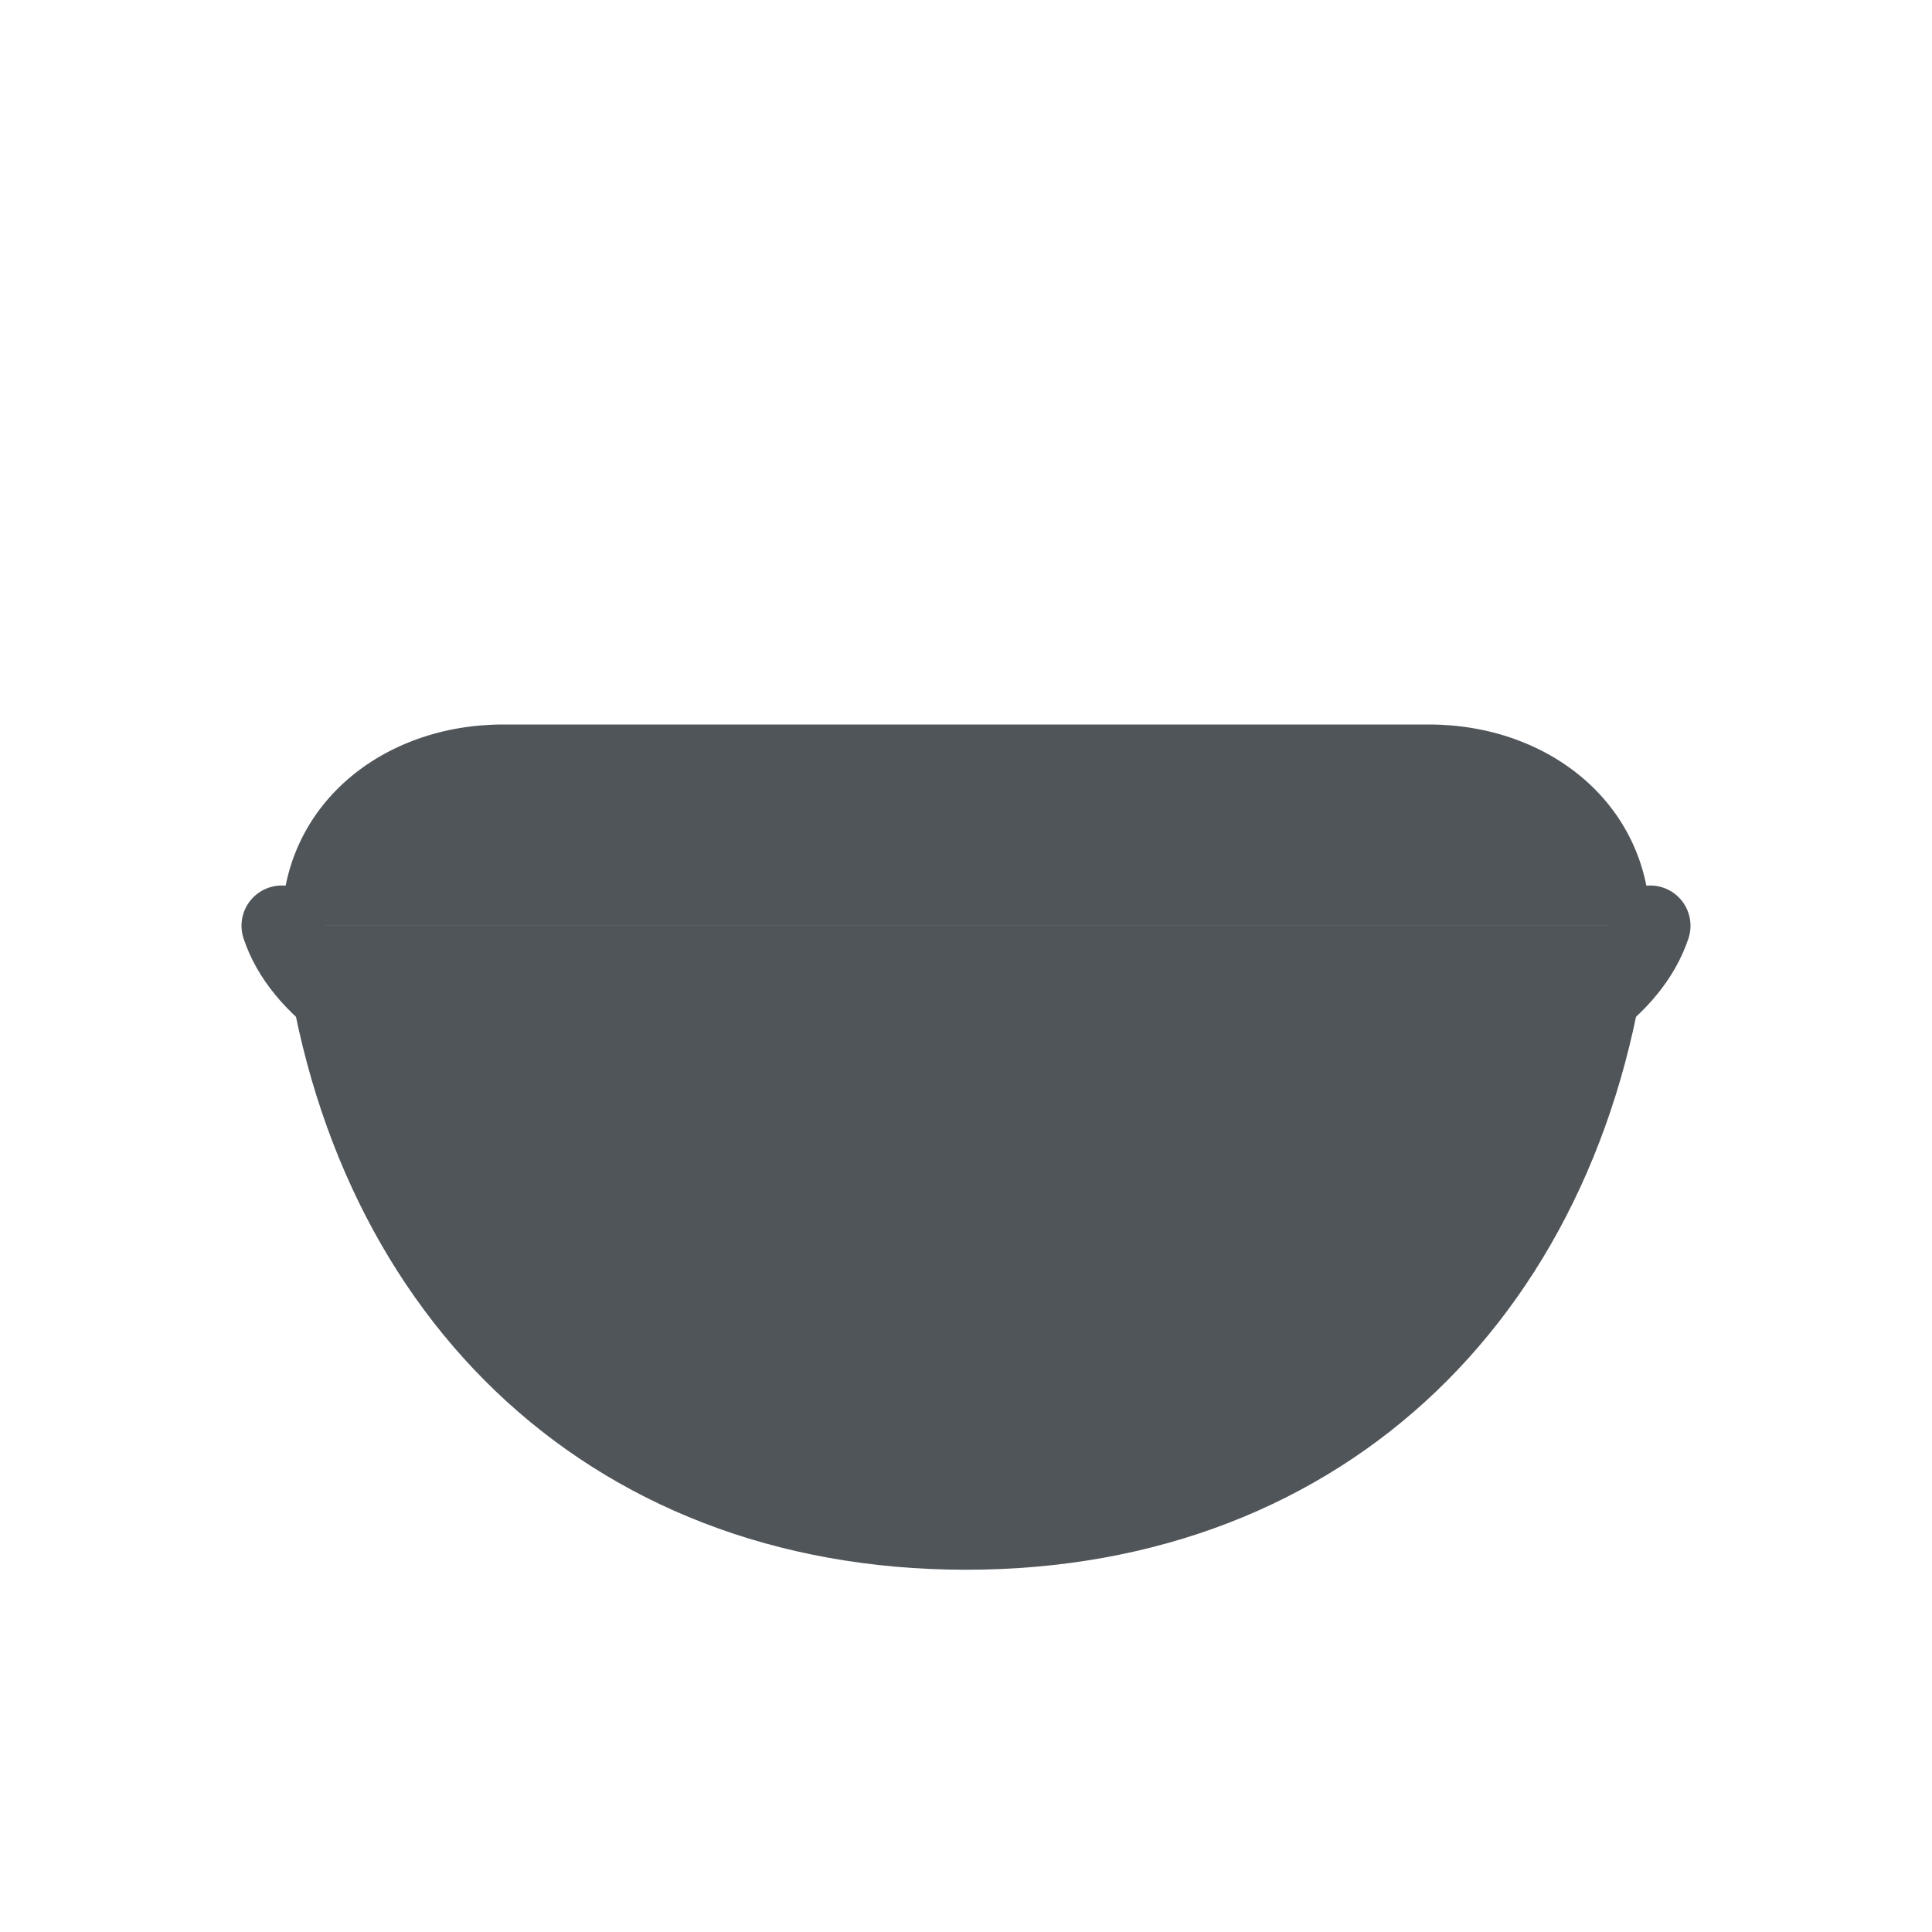
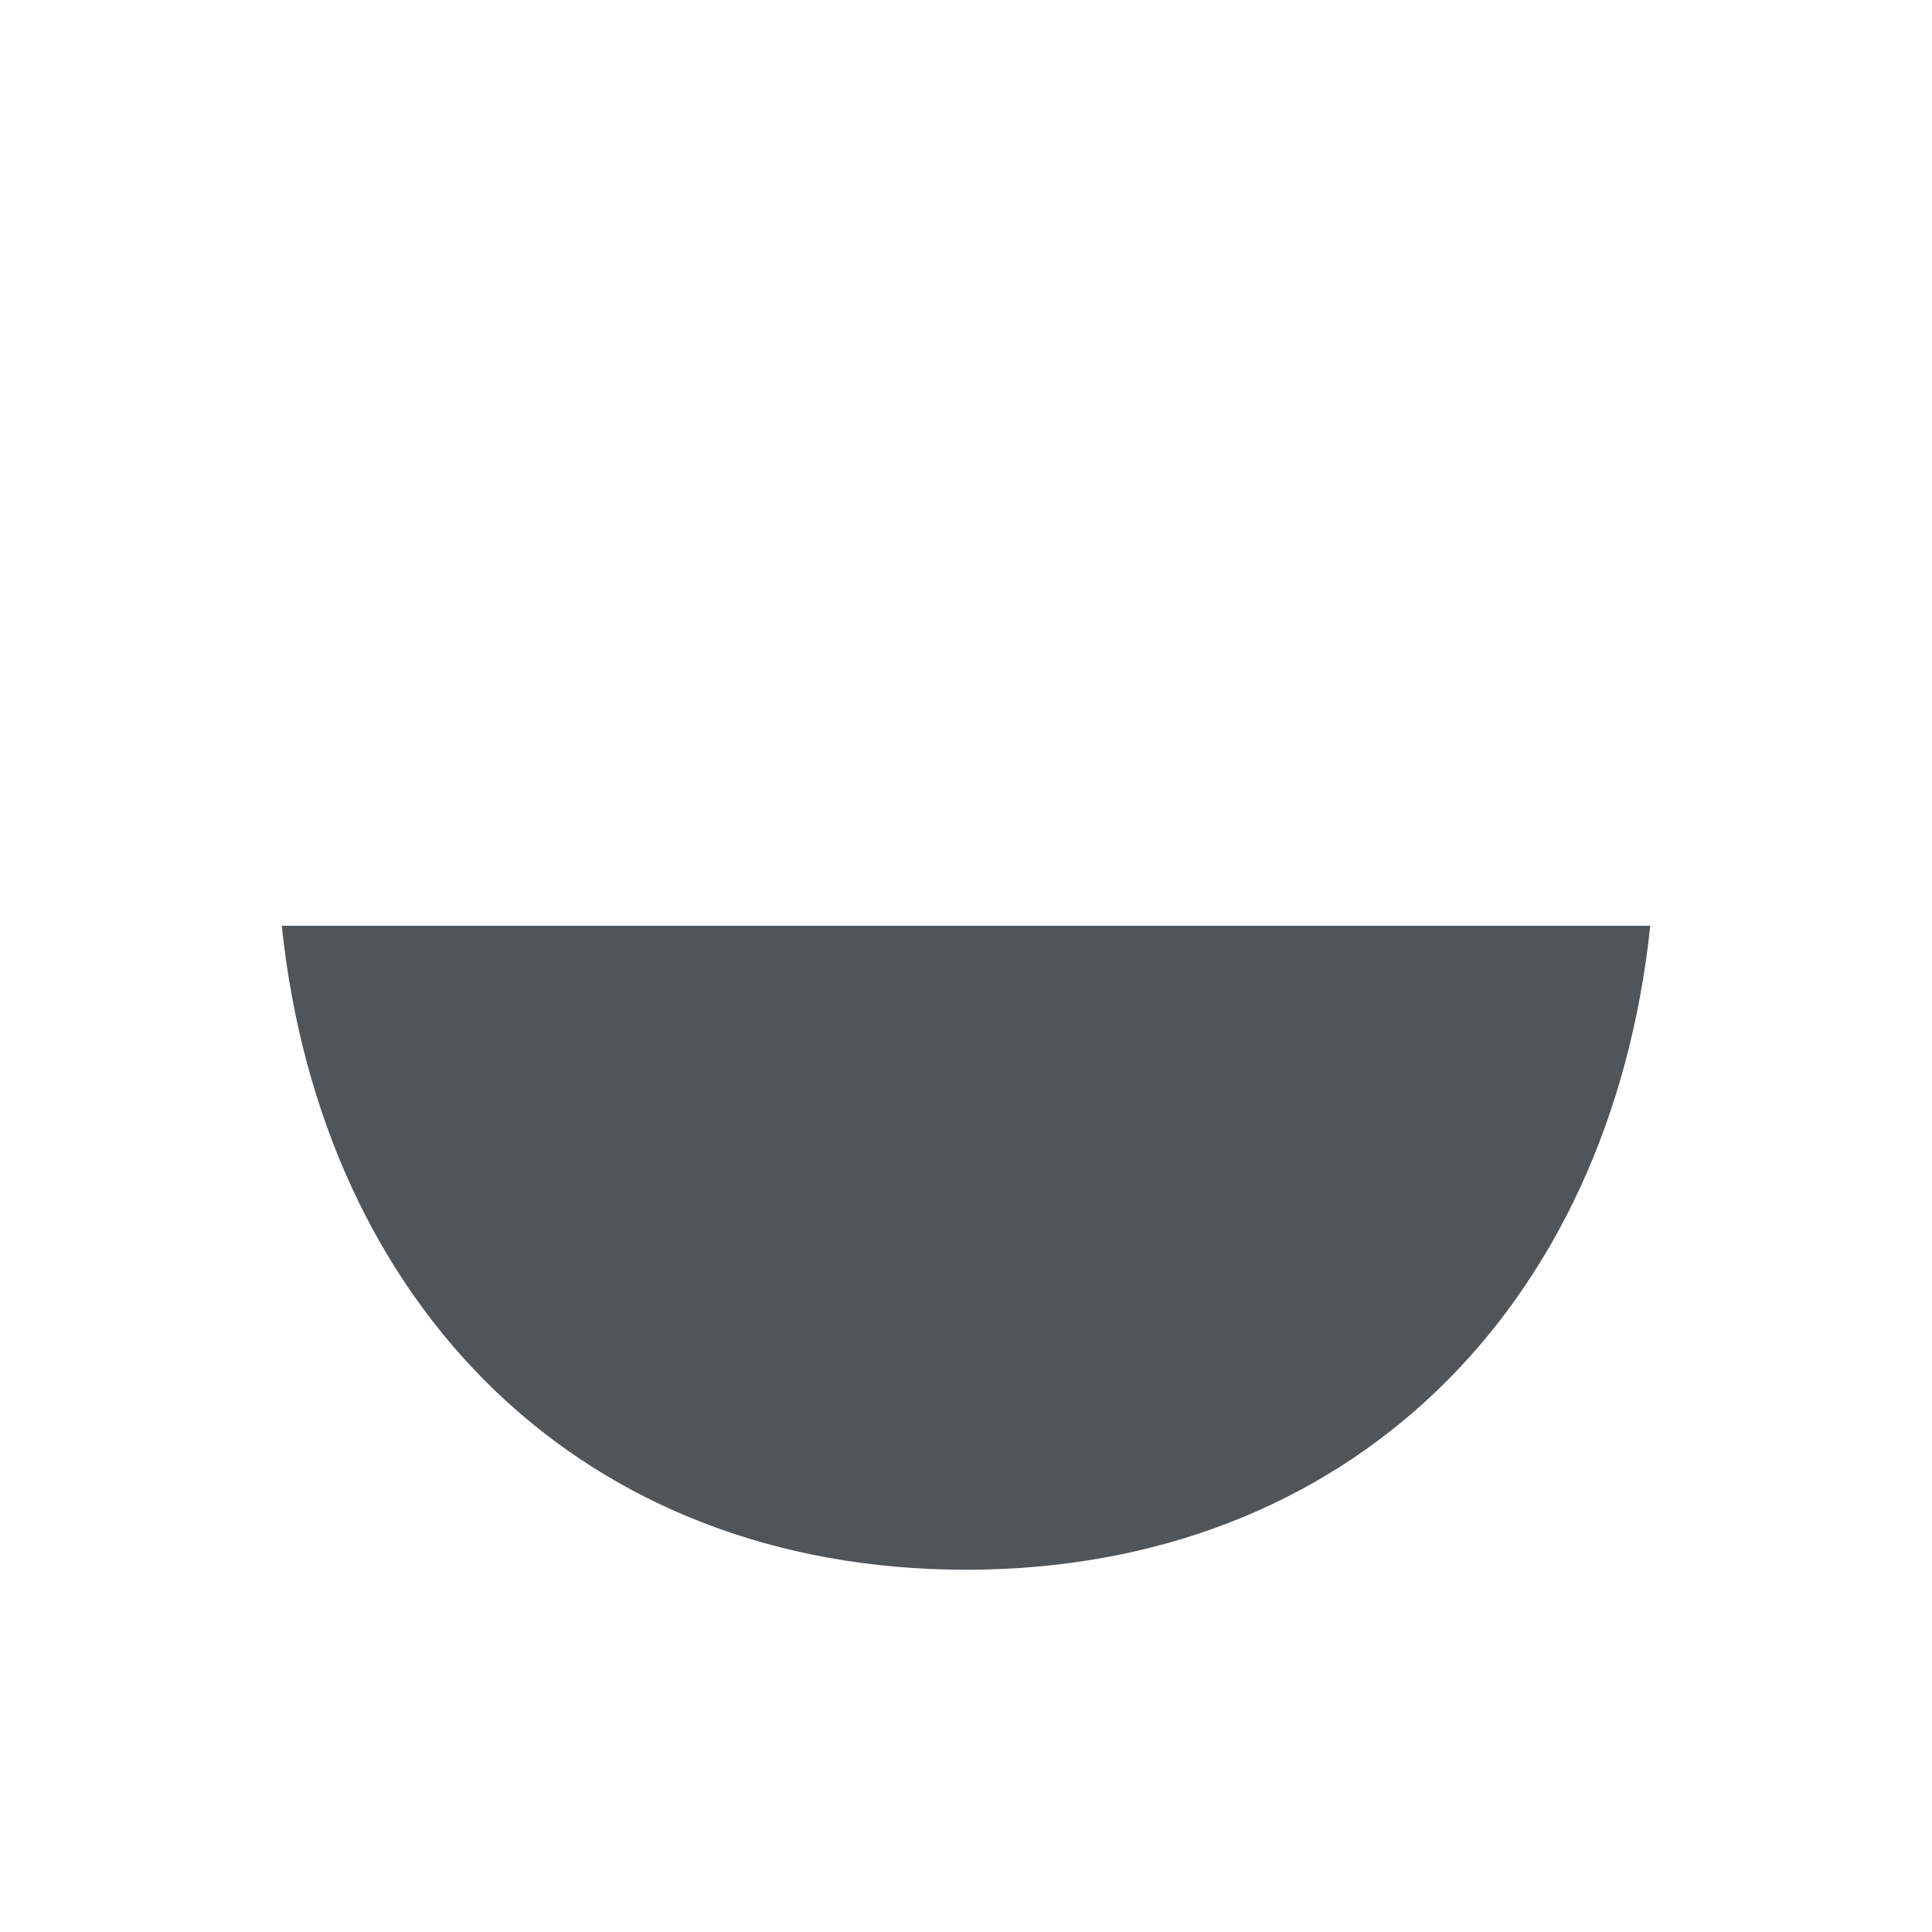
<svg xmlns="http://www.w3.org/2000/svg" width="96" height="96" viewBox="0 0 96 96">
  <path d="M14 46h68c-2 19-15 32-34 32S16 65 14 46Z" fill="#50555A" />
-   <path d="M14 46c0-6 5-10 11-10h46c6 0 11 4 11 10H14Z" fill="#50555A" />
-   <path d="M14 46c2 6 14 10 34 10s32-4 34-10" fill="none" stroke="#50555A" stroke-width="4" stroke-linecap="round" />
</svg>
